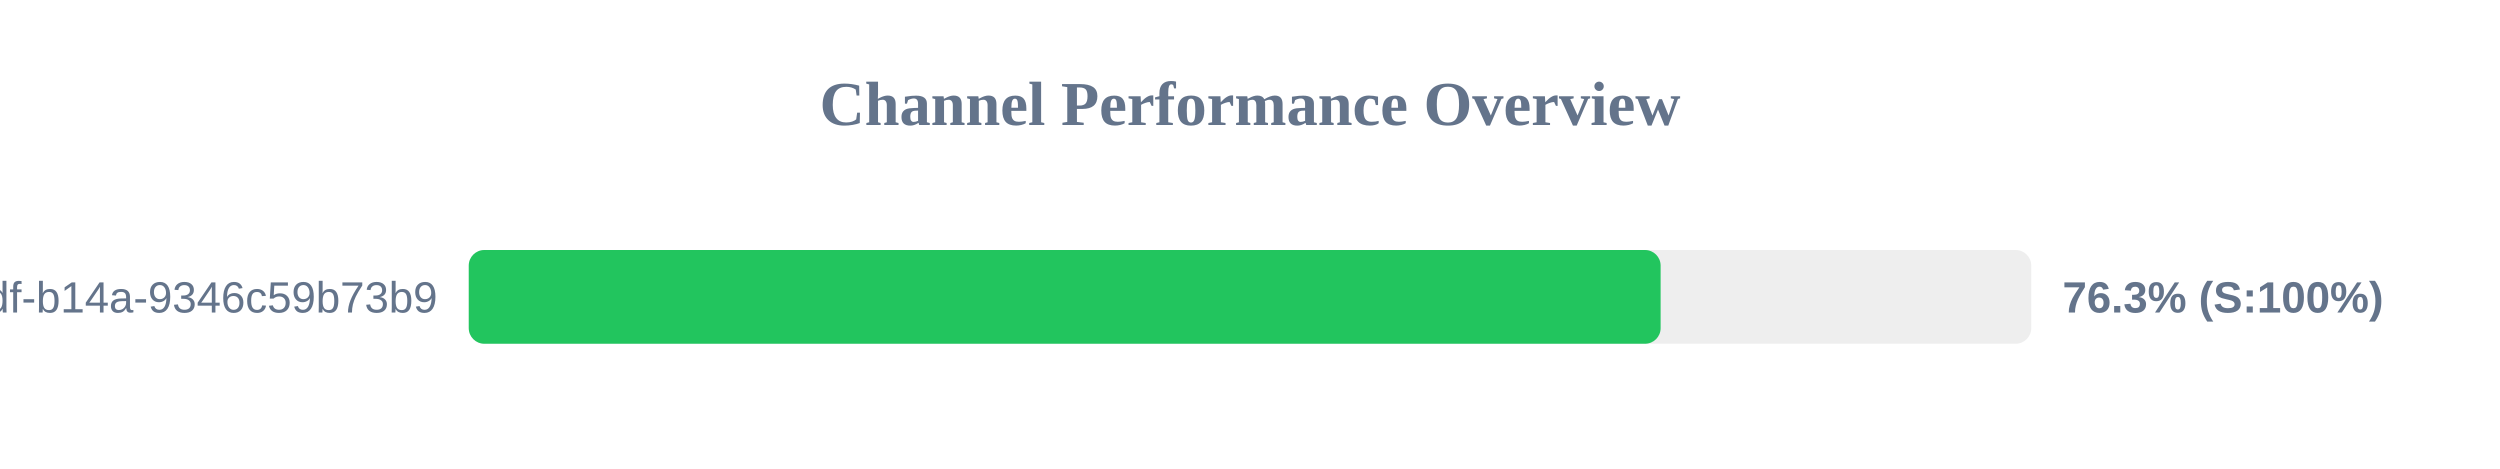
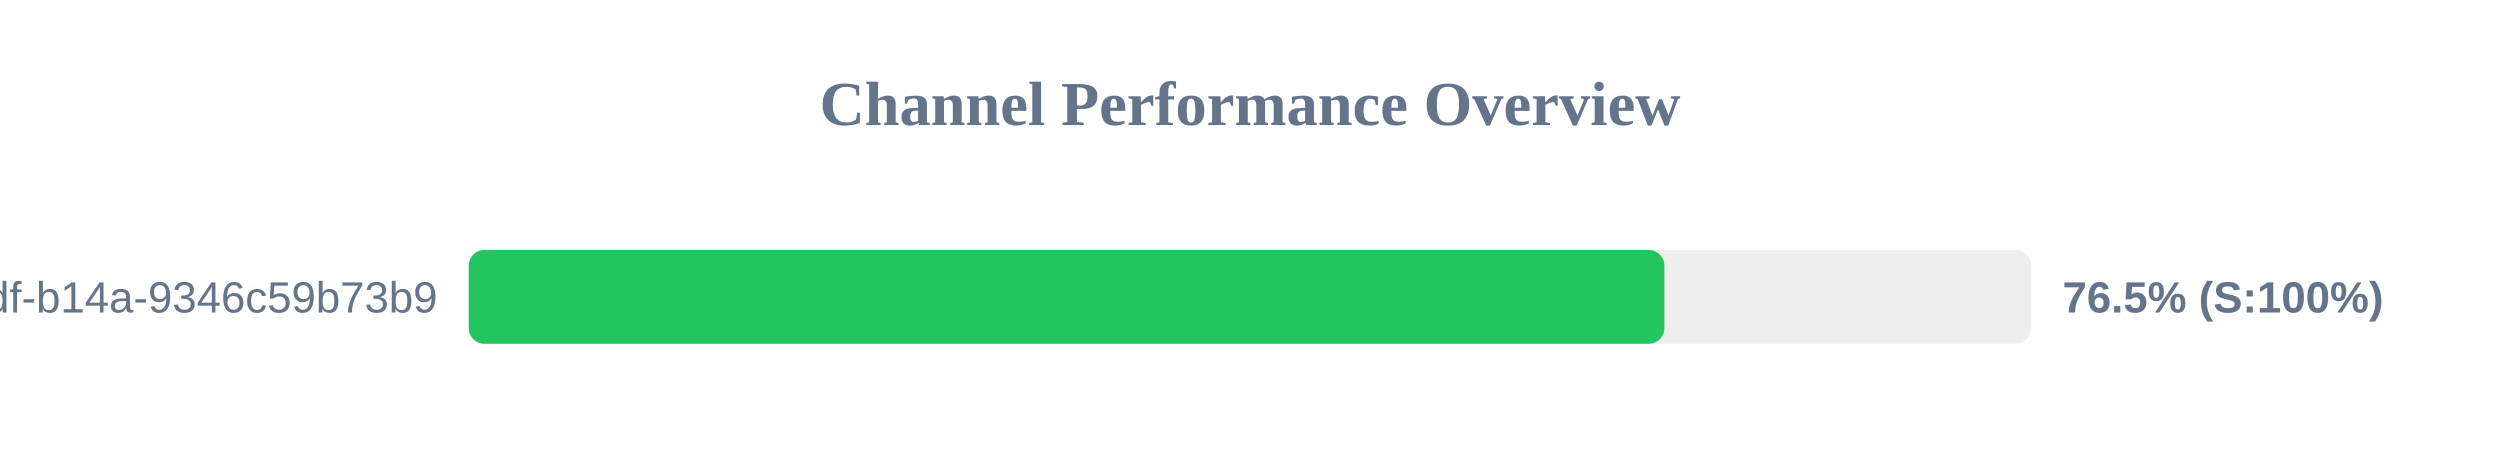
<svg xmlns="http://www.w3.org/2000/svg" width="800" height="150" version="1.1">
  <style>
        .row { font: 14px Arial; fill: #64748b; }
        .score { font: bold 14px Arial; fill: #64748b; }
    </style>
  <text x="400" y="40" text-anchor="middle" font-size="20px" font-weight="bold" fill="#64748b">Channel Performance Overview</text>
  <rect x="150" y="80" width="500" height="30" fill="#eee" rx="5" />
-   <rect x="150" y="80" width="381.4" height="30" fill="#22c55e" rx="5" />
+   <rect x="150" y="80" width="382.6" height="30" fill="#22c55e" rx="5" />
  <text x="140" y="100" text-anchor="end" class="row">?uuid=55ca7a9e-cf90-49df-b14a-9346c59b73b9</text>
-   <text x="660" y="100" text-anchor="start" class="score">76.3% (S:100%)</text>
+   <text x="660" y="100" text-anchor="start" class="score">76.5% (S:100%)</text>
</svg>
